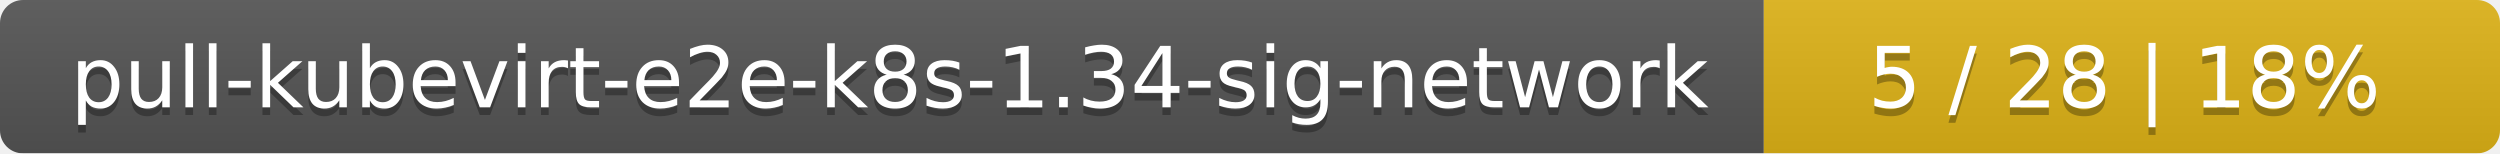
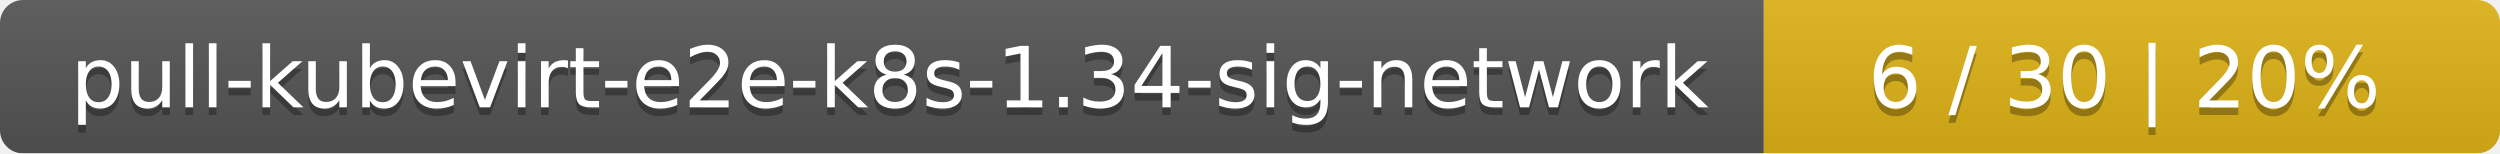
<svg xmlns="http://www.w3.org/2000/svg" width="326" height="20">
  <linearGradient id="smooth" x2="0" y2="100%">
    <stop offset="0" stop-color="#bbb" stop-opacity=".1" />
    <stop offset="1" stop-opacity=".1" />
  </linearGradient>
  <mask id="round">
    <rect width="326" height="20" rx="3" fill="#fff" />
  </mask>
  <g mask="url(#round)">
    <rect width="230" height="20" fill="#555" />
    <rect x="230" width="96" height="20" fill="#dfb317" />
    <rect width="326" height="20" fill="url(#smooth)" />
  </g>
  <g fill="#fff" text-anchor="middle" font-family="DejaVu Sans,Verdana,Geneva,sans-serif" font-size="11">
    <text x="116" y="15" fill="#010101" fill-opacity=".3">pull-kubevirt-e2e-k8s-1.34-sig-network</text>
    <text x="116" y="14">pull-kubevirt-e2e-k8s-1.34-sig-network</text>
-     <text x="277" y="15" fill="#010101" fill-opacity=".3">5 / 28    |    18%</text>
-     <text x="277" y="14">5 / 28    |    18%</text>
+     <text x="277" y="15" fill="#010101" fill-opacity=".3">6 / 30    |    20%</text>
+     <text x="277" y="14">6 / 30    |    20%</text>
  </g>
</svg>
